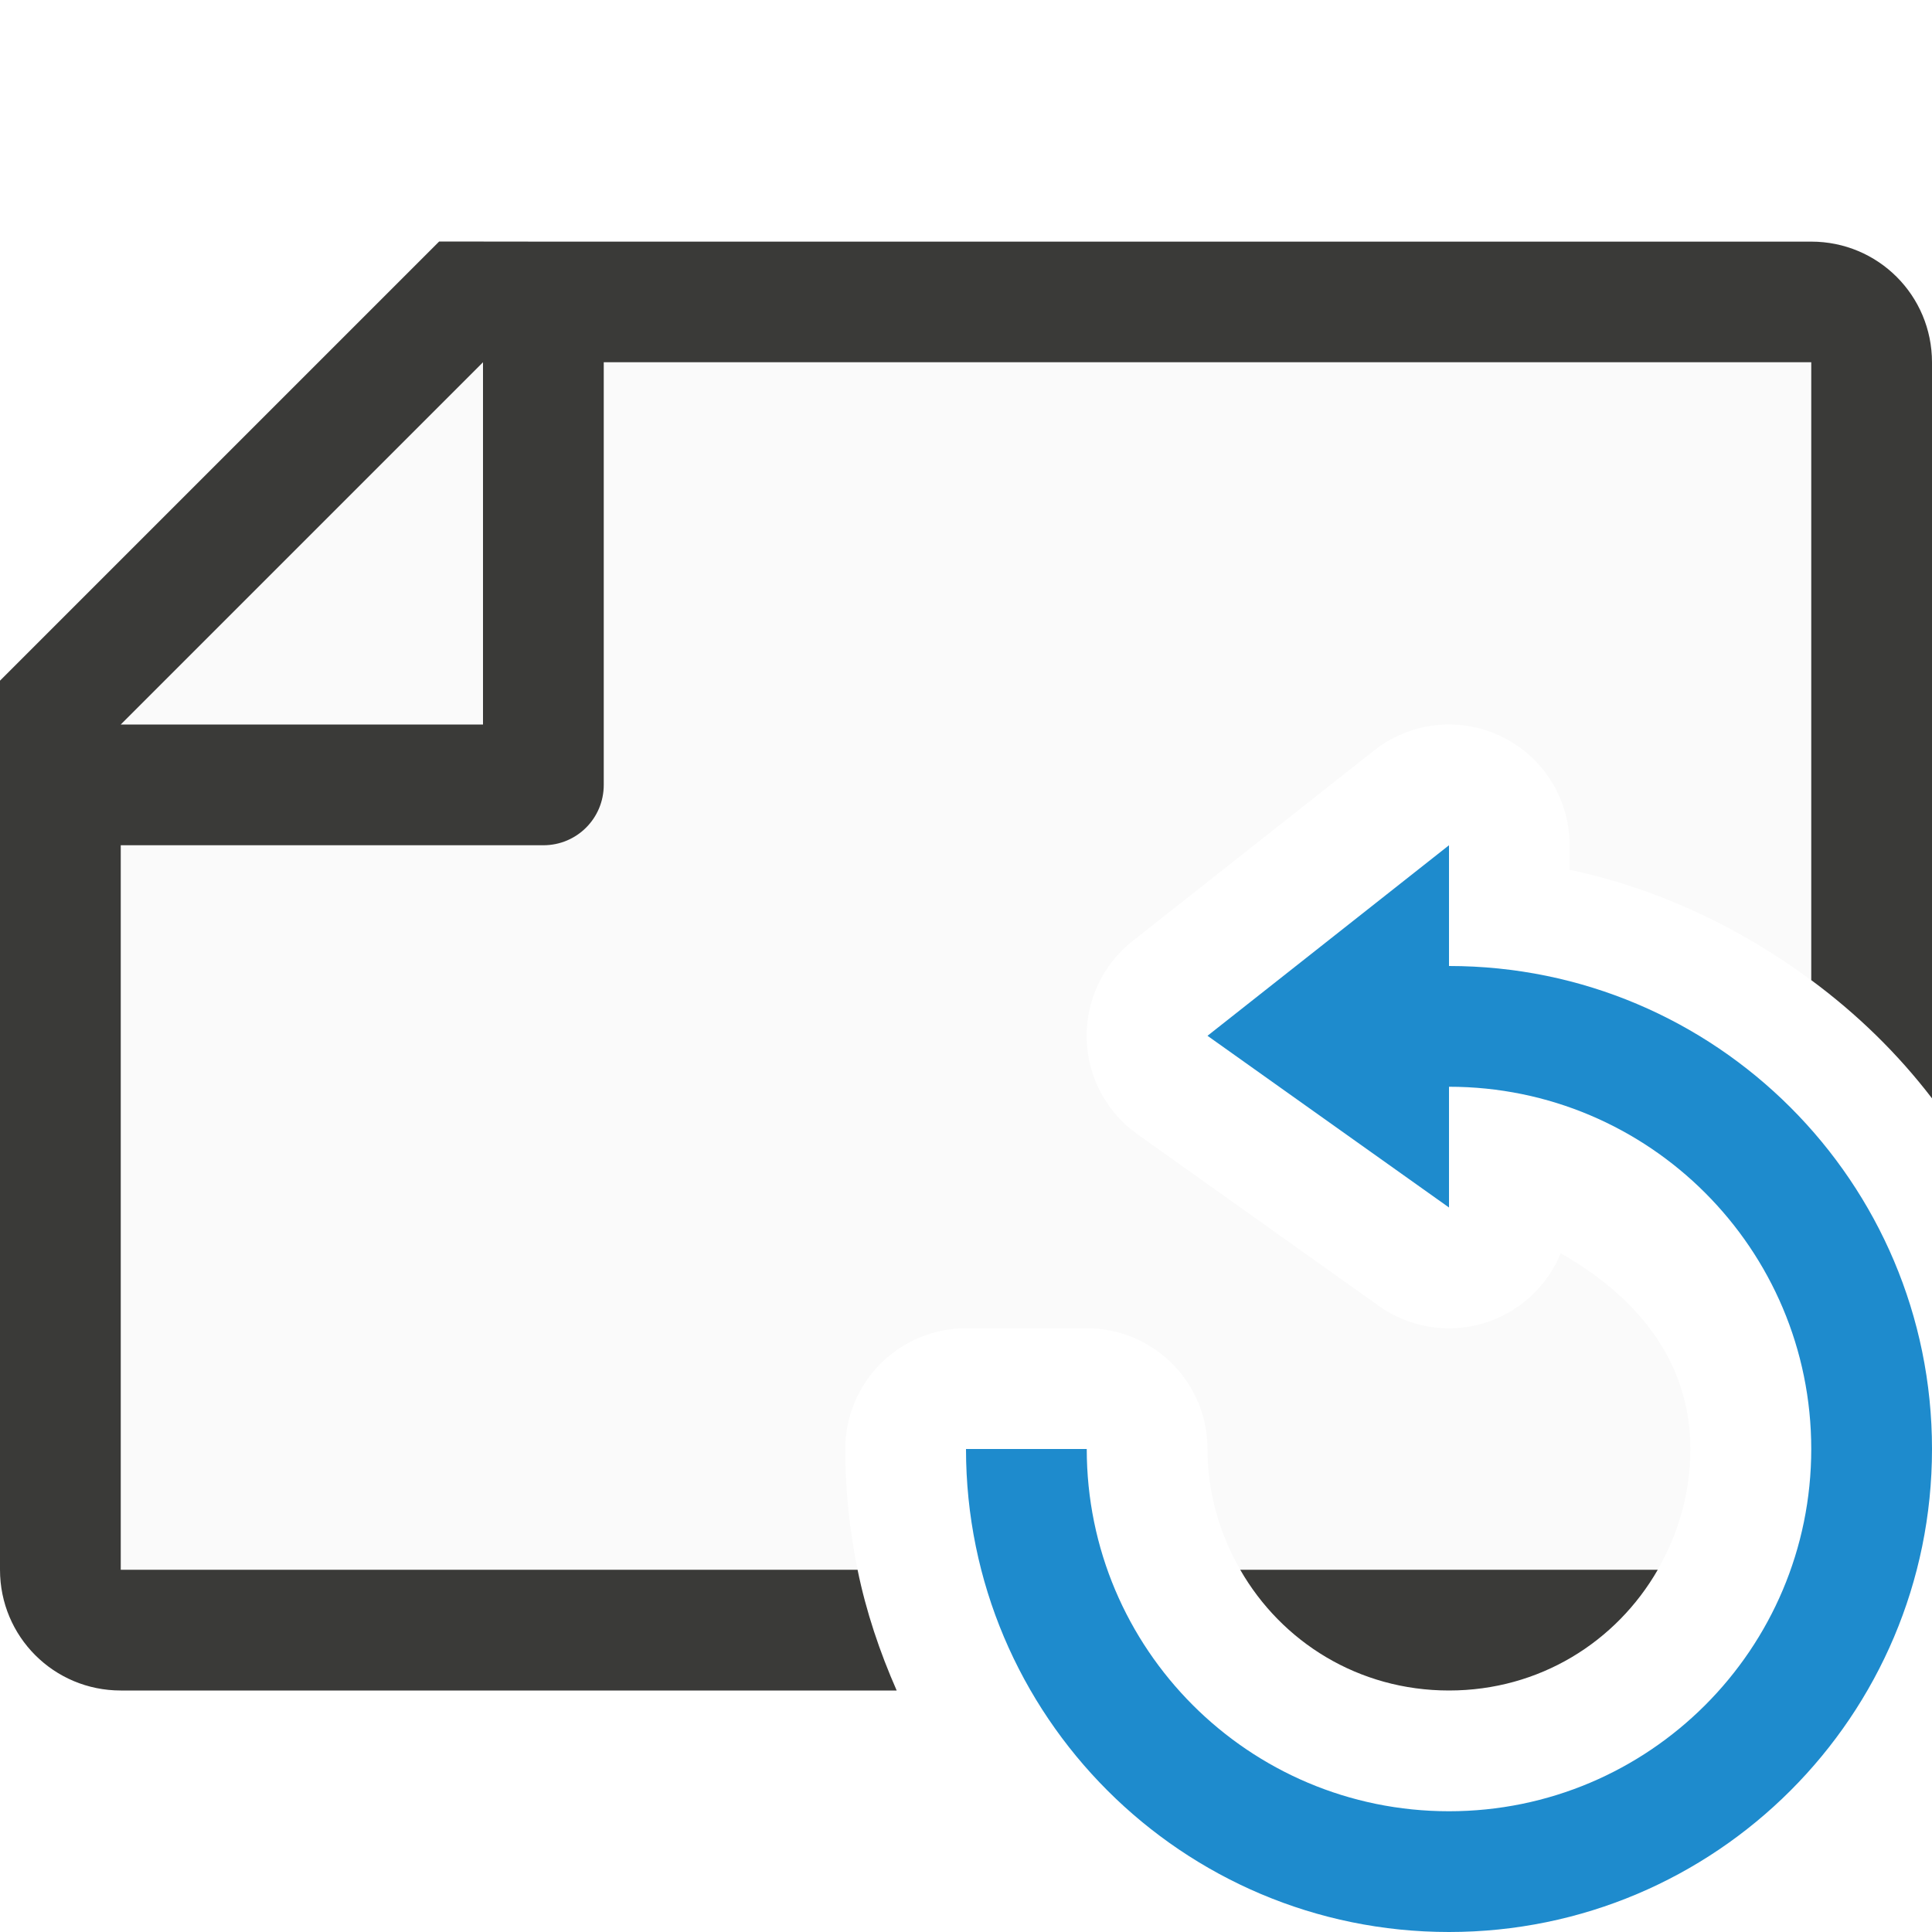
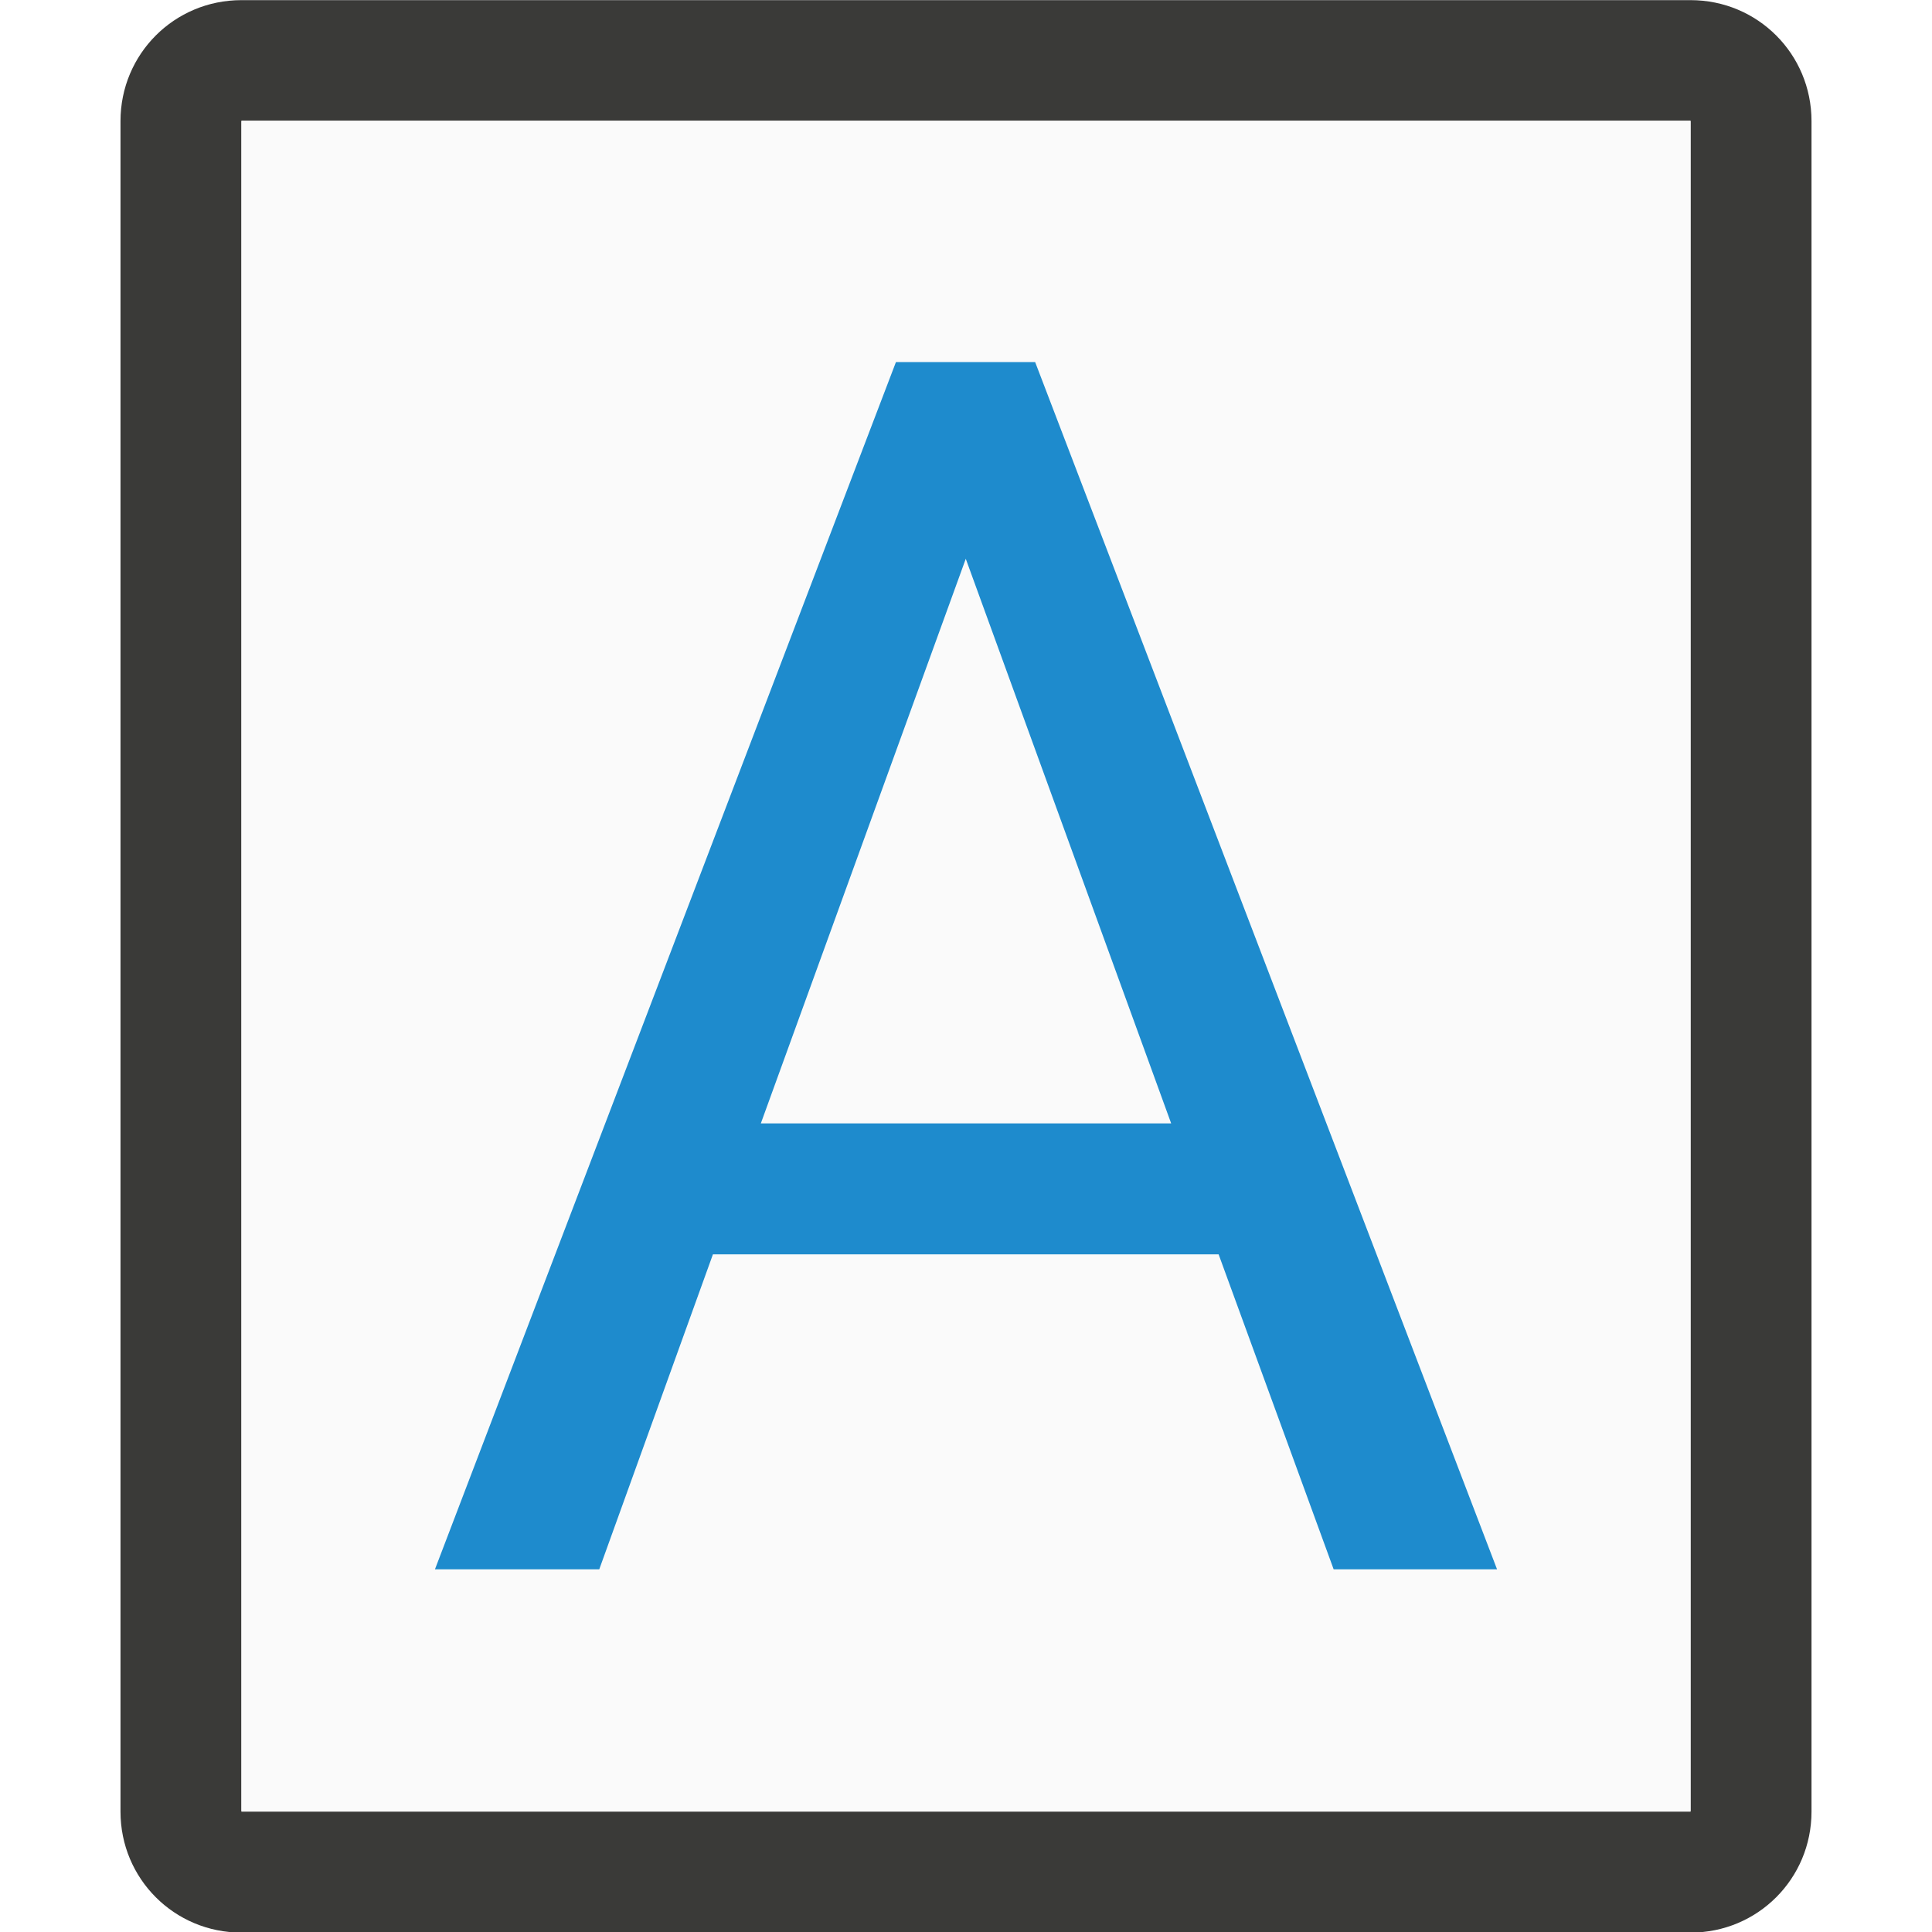
- <svg xmlns="http://www.w3.org/2000/svg" viewBox="0 0 16 16">/&gt;<path d="m3.705 3-2.705 2.695v7.305h6.102c-.066-.324-.102-.658-.102-1a1 1 0 0 1 1-1h1a1 1 0 0 1 1 1c0 .368.103.706.271 1h3.457c.169-.294.271-.632.271-1 0-.752-.471-1.279-1.074-1.621a1 1 0 0 1 -1.506.436l-2-1.422a1 1 0 0 1 -.039-1.6l2-1.578a1 1 0 0 1 .59-.215 1 1 0 0 1 1.029 1v.203c.74.157 1.414.482 2 .914v-5.117z" fill="#fafafa" />
-   <path d="m3.637 2-3.637 3.637v.863 6.5c0 .554.446 1 1 1h6.426c-.14-.318-.253-.652-.324-1h-6.102v-6h3.5c.277 0 .5-.223.5-.5v-3.5h7 2 .092.908v2 .74 2.377c.379.28.715.607 1 .979v-2.068-2.027-2c0-.554-.446-1-1-1h-.801-.199-2-7.5zm.363 1v3h-3zm6.271 10c.343.598.98 1 1.729 1s1.385-.402 1.729-1z" fill="#3a3a38" />
-   <path d="m12 7-2 1.578 2 1.422v-1a3 3 0 0 1 3 3 3 3 0 0 1 -3 3 3 3 0 0 1 -3-3h-1a4 4 0 0 0 4 4 4 4 0 0 0 4-4 4 4 0 0 0 -4-4z" fill="#1e8bcd" />
+ <svg xmlns="http://www.w3.org/2000/svg" height="16" viewBox="0 0 4.233 4.233" width="16">
+   <g stroke-width=".265" transform="translate(0 -292.7667)">
+     <path d="m.529 292.767c-.147 0-.265.118-.265.265v3.704c0 .147.118.265.265.265h3.175c.147 0 .265-.118.265-.265v-3.704c0-.147-.118-.265-.265-.265zm0 .265h3.175v3.704h-3.175z" fill="#3a3a38" />
+     <path d="m.529 293.031h3.175v3.704h-3.175z" fill="#fafafa" />
+     <path d="m2.67 295.515h-1.108l-.249.69h-.36l1.01-2.645h.305l1.012 2.645h-.358zm-1.003-.287h.899l-.45-1.237z" fill="#1e8bcd" />
+   </g>
</svg>
